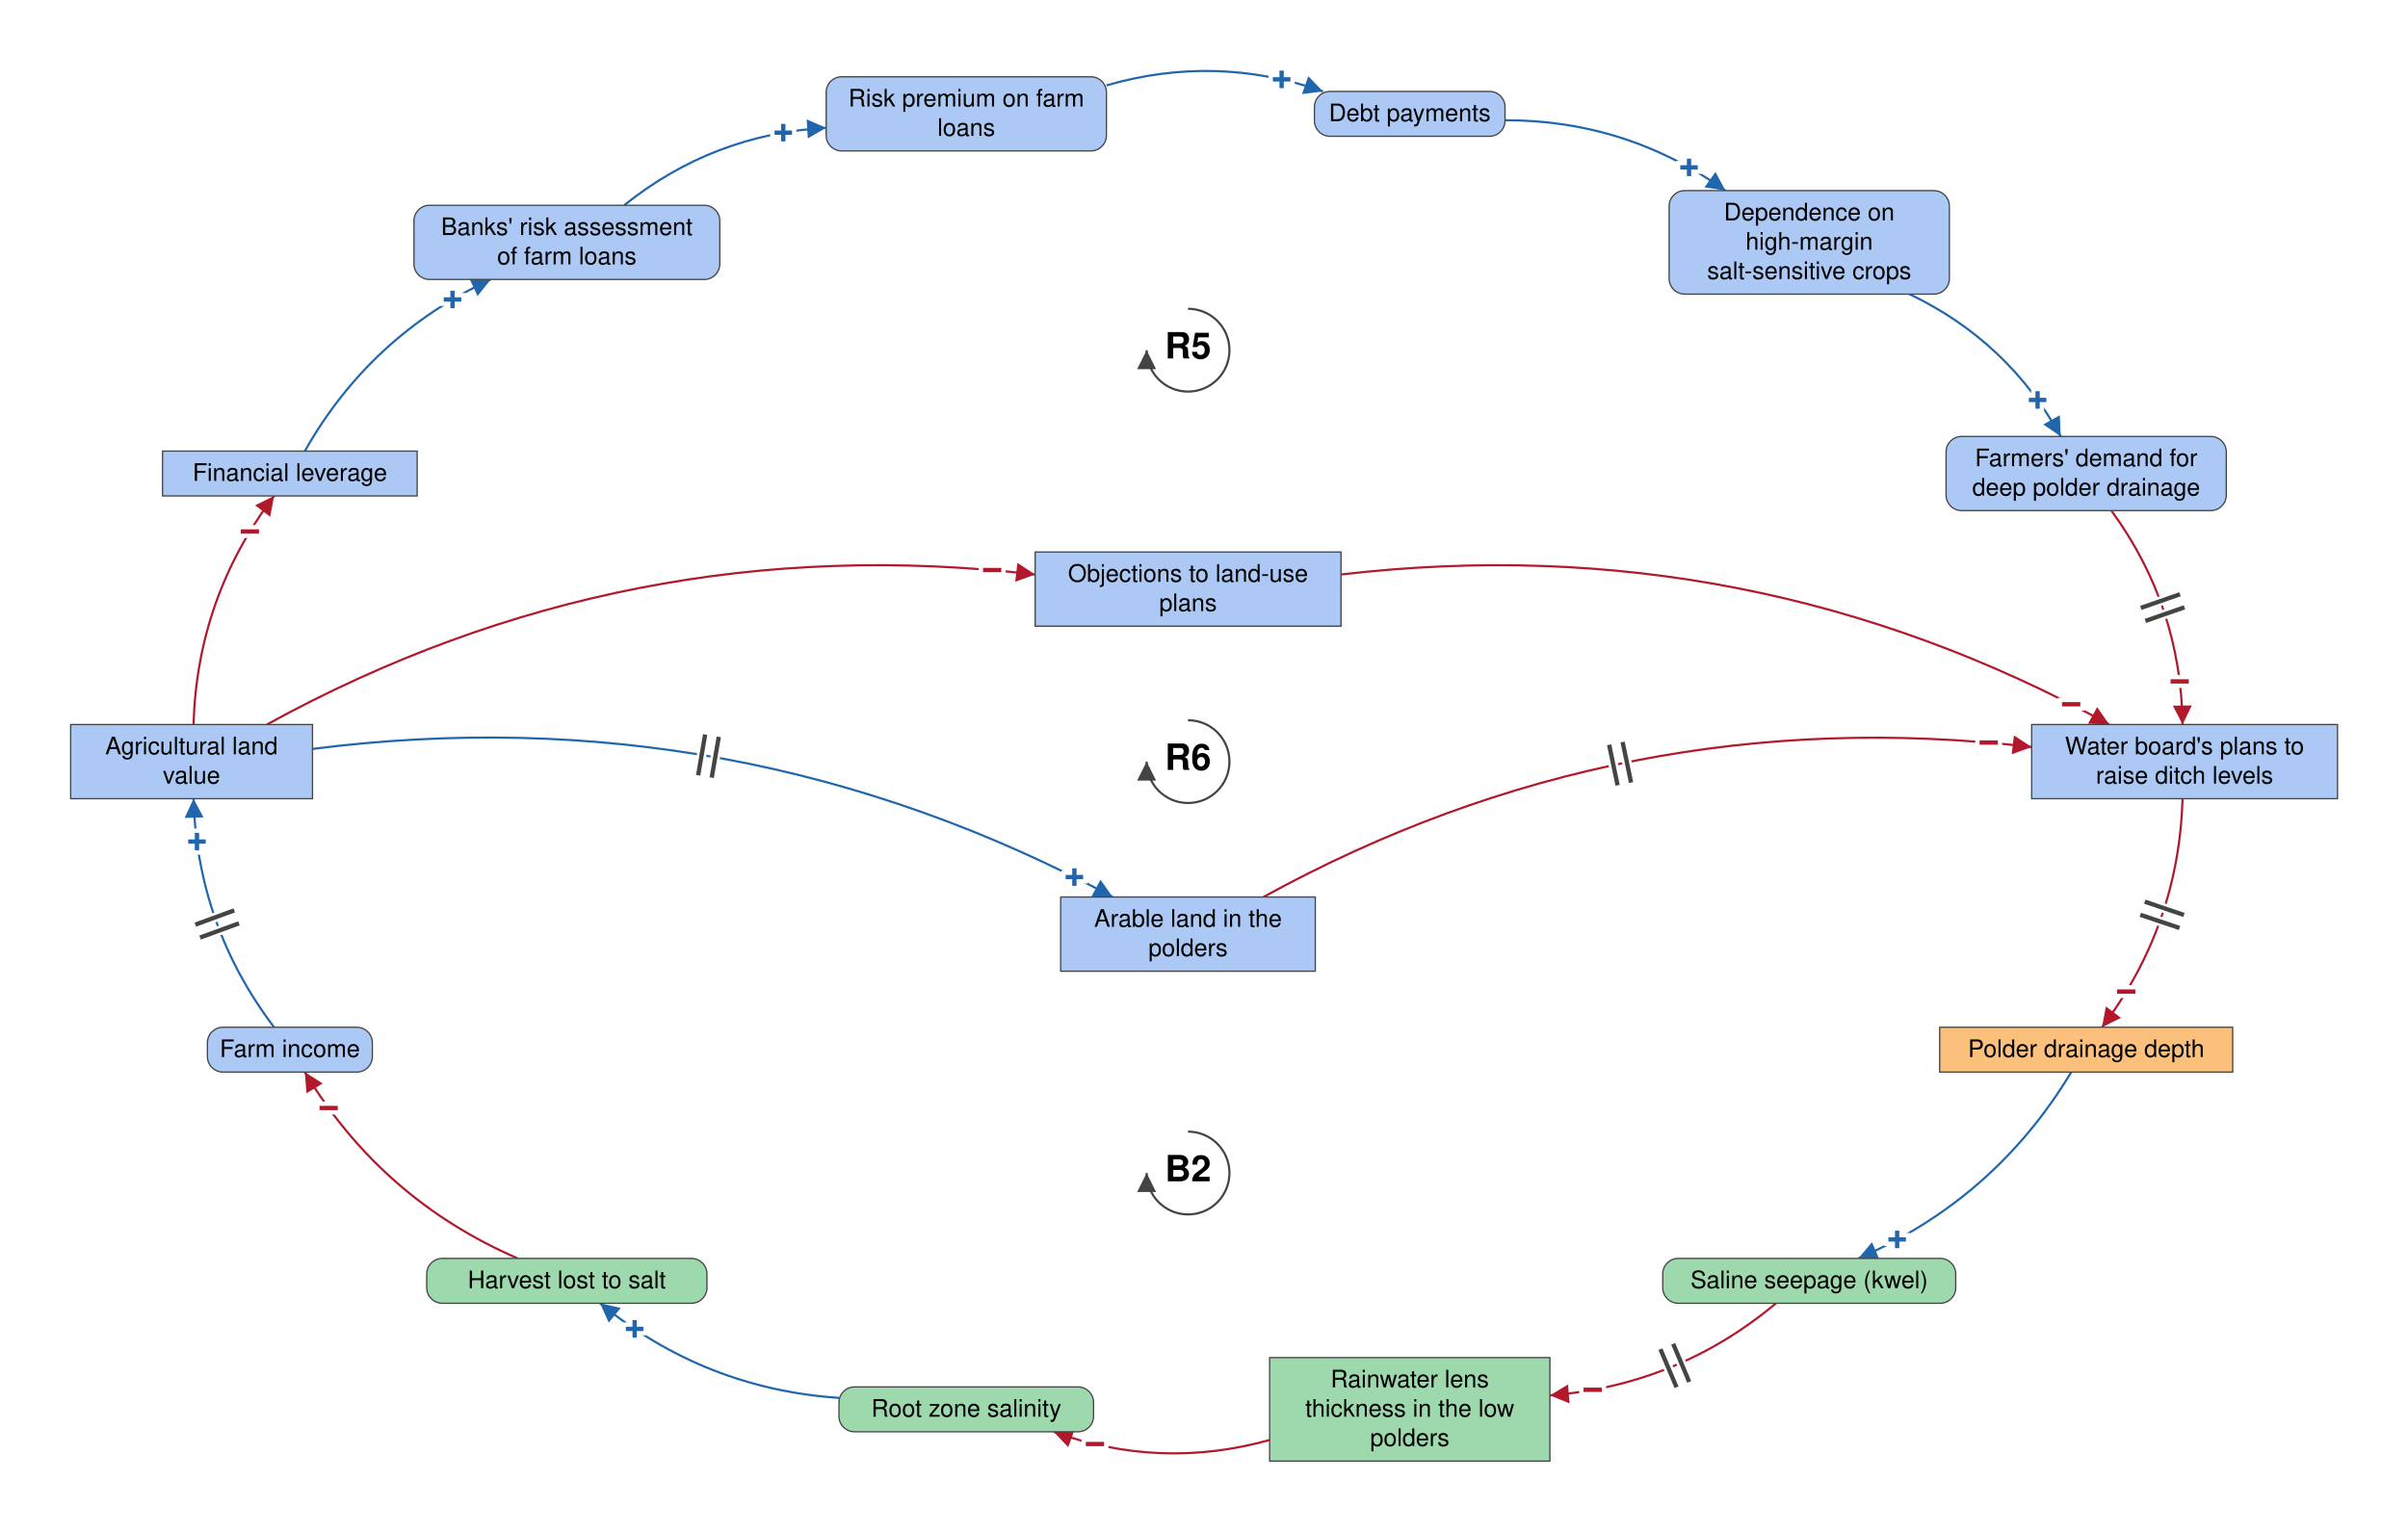
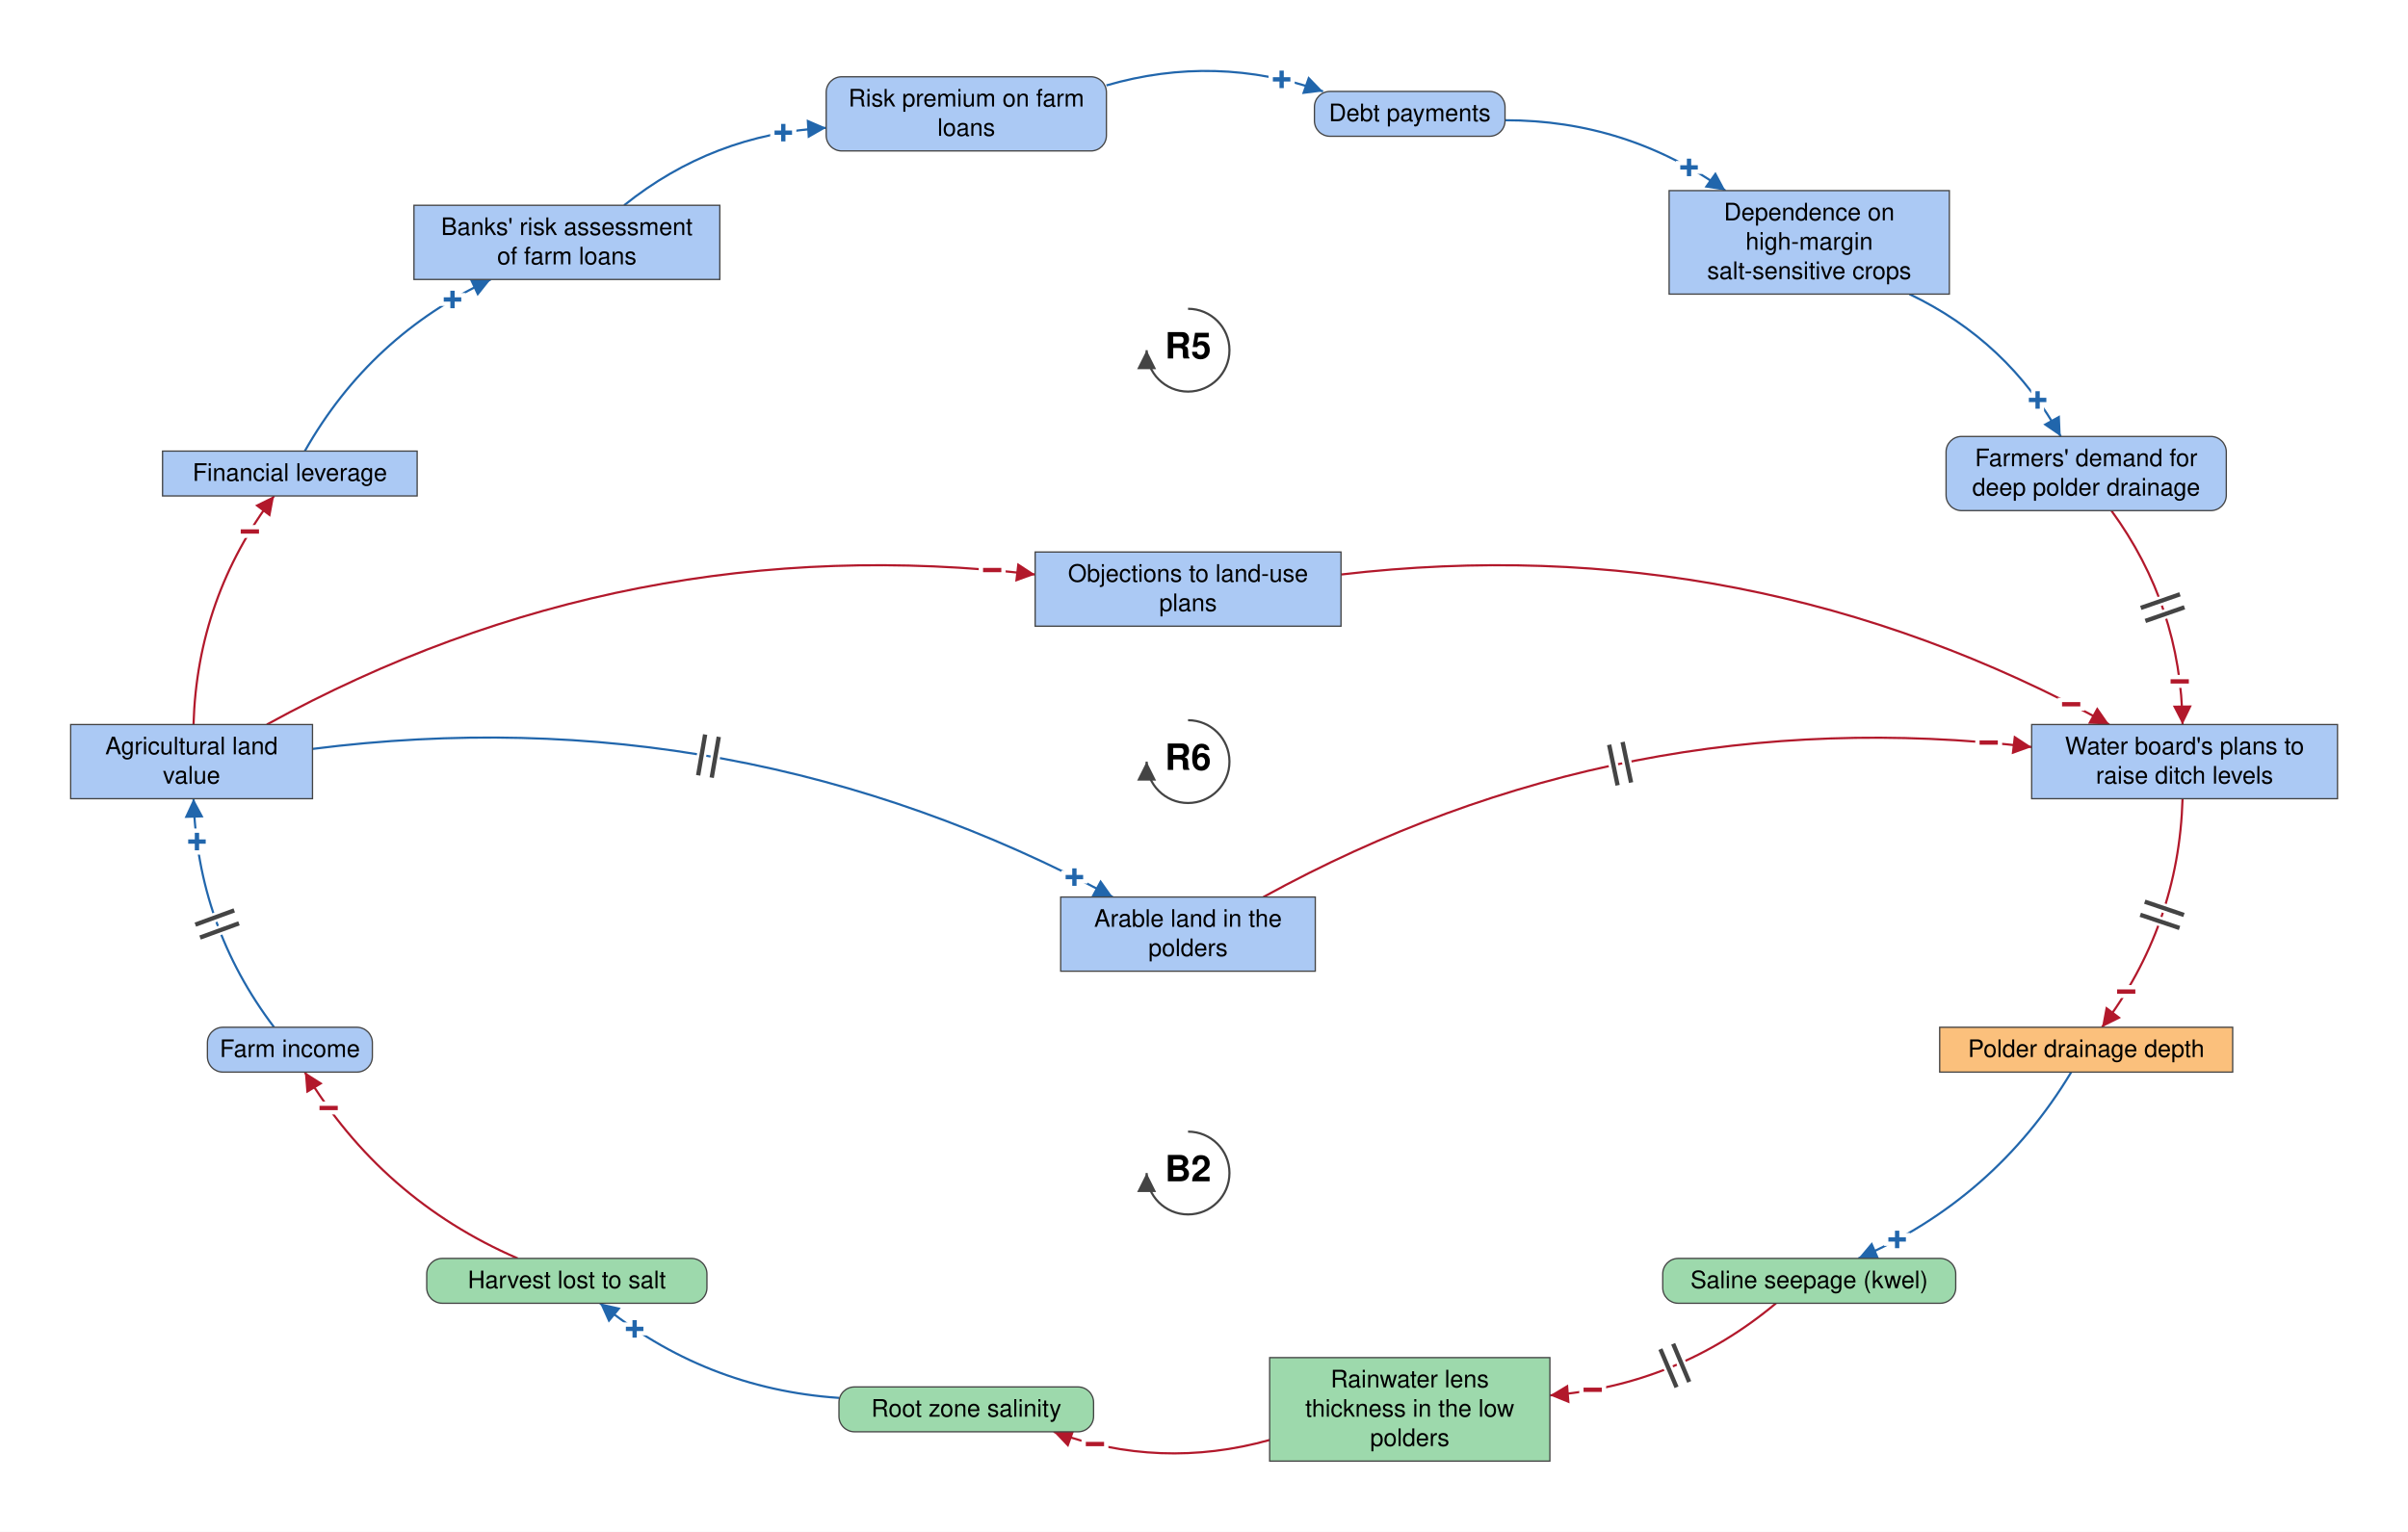
<svg xmlns="http://www.w3.org/2000/svg" viewBox="-1377 -883 2791 1776" font-family="Helvetica Neue, Helvetica, Arial, sans-serif" font-size="28" fill="black">
  <defs>
    <marker id="arrow-plus" viewBox="0 0 10 10" refX="10" refY="5" markerWidth="22" markerHeight="22" markerUnits="userSpaceOnUse" orient="auto">
      <path d="M 0 0 L 10 5 L 0 10 z" fill="#2166AC" />
    </marker>
    <marker id="arrow-minus" viewBox="0 0 10 10" refX="10" refY="5" markerWidth="22" markerHeight="22" markerUnits="userSpaceOnUse" orient="auto">
      <path d="M 0 0 L 10 5 L 0 10 z" fill="#B2182B" />
    </marker>
    <marker id="arrow-grey" viewBox="0 0 10 10" refX="10" refY="5" markerWidth="22" markerHeight="22" markerUnits="userSpaceOnUse" orient="auto">
      <path d="M 0 0 L 10 5 L 0 10 z" fill="#444444" />
    </marker>
  </defs>
  <rect x="-1377" y="-883" width="2791" height="1776" fill="white" />
  <g class="links">
    <g class="link" data-from="mortgage-debt-financial-leverage" data-to="banks-risk-assessment" data-sign="+" data-delay="false" data-curvature="0.16">
      <path class="link-path" d="M -1023.7 -360.0 Q -947.8 -494.0 -808.2 -559.0" fill="none" stroke="#2166AC" stroke-width="2.5" marker-end="url(#arrow-plus)" />
      <text class="sign" x="-852.5" y="-535.7" text-anchor="middle" dominant-baseline="central" font-size="42" font-weight="bold" fill="#2166AC" stroke="white" stroke-width="10" paint-order="stroke">+</text>
    </g>
    <g class="link" data-from="banks-risk-assessment" data-to="bank-credit-freeze-risk-premiums" data-sign="+" data-delay="false" data-curvature="0.16">
      <path class="link-path" d="M -653.6 -645.0 Q -550.9 -727.4 -419.4 -734.8" fill="none" stroke="#2166AC" stroke-width="2.5" marker-end="url(#arrow-plus)" />
      <text class="sign" x="-469.1" y="-729.1" text-anchor="middle" dominant-baseline="central" font-size="42" font-weight="bold" fill="#2166AC" stroke="white" stroke-width="10" paint-order="stroke">+</text>
    </g>
    <g class="link" data-from="bank-credit-freeze-risk-premiums" data-to="debt-payments" data-sign="+" data-delay="false" data-curvature="0.16">
      <path class="link-path" d="M -94.6 -784.0 Q 32.1 -820.7 156.5 -777.0" fill="none" stroke="#2166AC" stroke-width="2.5" marker-end="url(#arrow-plus)" />
      <text class="sign" x="108.5" y="-790.9" text-anchor="middle" dominant-baseline="central" font-size="42" font-weight="bold" fill="#2166AC" stroke="white" stroke-width="10" paint-order="stroke">+</text>
    </g>
    <g class="link" data-from="debt-payments" data-to="dependence-on-high-margin-salt-sensitive-crops" data-sign="+" data-delay="false" data-curvature="0.16">
      <path class="link-path" d="M 367.5 -743.6 Q 508.2 -743.7 622.9 -662.0" fill="none" stroke="#2166AC" stroke-width="2.5" marker-end="url(#arrow-plus)" />
      <text class="sign" x="580.7" y="-688.8" text-anchor="middle" dominant-baseline="central" font-size="42" font-weight="bold" fill="#2166AC" stroke="white" stroke-width="10" paint-order="stroke">+</text>
    </g>
    <g class="link" data-from="dependence-on-high-margin-salt-sensitive-crops" data-to="demand-for-deep-polder-drainage" data-sign="+" data-delay="false" data-curvature="0.16">
      <path class="link-path" d="M 836.1 -542.0 Q 950.2 -487.6 1011.5 -377.0" fill="none" stroke="#2166AC" stroke-width="2.5" marker-end="url(#arrow-plus)" />
      <text class="sign" x="984.7" y="-419.2" text-anchor="middle" dominant-baseline="central" font-size="42" font-weight="bold" fill="#2166AC" stroke="white" stroke-width="10" paint-order="stroke">+</text>
    </g>
    <g class="link" data-from="demand-for-deep-polder-drainage" data-to="plans-to-raise-ditch-levels" data-sign="-" data-delay="true" data-curvature="0.16" data-delay-t="0.48">
      <path class="link-path" d="M 1070.2 -291.0 Q 1151.1 -180.2 1152.7 -43.0" fill="none" stroke="#B2182B" stroke-width="2.5" marker-end="url(#arrow-minus)" />
      <text class="sign" x="1149.4" y="-92.9" text-anchor="middle" dominant-baseline="central" font-size="42" font-weight="bold" fill="#B2182B" stroke="white" stroke-width="10" paint-order="stroke">−</text>
      <path class="delay-cut" d="M 1149.7 -194.0 L 1104.3 -178.2 M 1154.9 -178.9 L 1109.6 -163.1" stroke="white" stroke-width="11" fill="none" />
      <path class="delay" d="M 1149.7 -194.0 L 1104.3 -178.2 M 1154.9 -178.9 L 1109.6 -163.1" stroke="#444444" stroke-width="5" fill="none" />
    </g>
    <g class="link" data-from="plans-to-raise-ditch-levels" data-to="polder-drainage-depth" data-sign="-" data-delay="true" data-curvature="0.16" data-delay-t="0.48">
      <path class="link-path" d="M 1152.7 43.0 Q 1148.4 190.4 1059.3 308.0" fill="none" stroke="#B2182B" stroke-width="2.5" marker-end="url(#arrow-minus)" />
      <text class="sign" x="1087.4" y="266.7" text-anchor="middle" dominant-baseline="central" font-size="42" font-weight="bold" fill="#B2182B" stroke="white" stroke-width="10" paint-order="stroke">−</text>
      <path class="delay-cut" d="M 1154.3 177.8 L 1108.9 162.4 M 1149.2 192.9 L 1103.7 177.6" stroke="white" stroke-width="11" fill="none" />
      <path class="delay" d="M 1154.3 177.8 L 1108.9 162.4 M 1149.2 192.9 L 1103.7 177.6" stroke="#444444" stroke-width="5" fill="none" />
    </g>
    <g class="link" data-from="polder-drainage-depth" data-to="saline-seepage-kwel" data-sign="+" data-delay="false" data-curvature="0.16">
      <path class="link-path" d="M 1023.7 360.0 Q 934.9 507.5 776.9 576.0" fill="none" stroke="#2166AC" stroke-width="2.5" marker-end="url(#arrow-plus)" />
      <text class="sign" x="821.9" y="554.1" text-anchor="middle" dominant-baseline="central" font-size="42" font-weight="bold" fill="#2166AC" stroke="white" stroke-width="10" paint-order="stroke">+</text>
    </g>
    <g class="link" data-from="saline-seepage-kwel" data-to="freshwater-lens-thickness" data-sign="-" data-delay="true" data-curvature="0.16" data-delay-t="0.48">
      <path class="link-path" d="M 681.5 628.0 Q 567.5 723.3 419.4 734.8" fill="none" stroke="#B2182B" stroke-width="2.5" marker-end="url(#arrow-minus)" />
      <text class="sign" x="469.0" y="728.4" text-anchor="middle" dominant-baseline="central" font-size="42" font-weight="bold" fill="#B2182B" stroke="white" stroke-width="10" paint-order="stroke">−</text>
      <path class="delay-cut" d="M 580.9 719.2 L 562.3 675.0 M 566.2 725.4 L 547.5 681.2" stroke="white" stroke-width="11" fill="none" />
      <path class="delay" d="M 580.9 719.2 L 562.3 675.0 M 566.2 725.4 L 547.5 681.2" stroke="#444444" stroke-width="5" fill="none" />
    </g>
    <g class="link" data-from="freshwater-lens-thickness" data-to="root-zone-salinity" data-sign="-" data-delay="false" data-curvature="0.16">
      <path class="link-path" d="M 94.6 786.5 Q -32.1 821.8 -155.8 777.0" fill="none" stroke="#B2182B" stroke-width="2.5" marker-end="url(#arrow-minus)" />
      <text class="sign" x="-107.9" y="791.3" text-anchor="middle" dominant-baseline="central" font-size="42" font-weight="bold" fill="#B2182B" stroke="white" stroke-width="10" paint-order="stroke">−</text>
    </g>
    <g class="link" data-from="root-zone-salinity" data-to="harvest-lost-to-salt" data-sign="+" data-delay="false" data-curvature="0.16">
      <path class="link-path" d="M -404.6 737.7 Q -560.6 727.1 -681.5 628.0" fill="none" stroke="#2166AC" stroke-width="2.5" marker-end="url(#arrow-plus)" />
      <text class="sign" x="-641.4" y="657.8" text-anchor="middle" dominant-baseline="central" font-size="42" font-weight="bold" fill="#2166AC" stroke="white" stroke-width="10" paint-order="stroke">+</text>
    </g>
    <g class="link" data-from="harvest-lost-to-salt" data-to="farm-revenue" data-sign="-" data-delay="false" data-curvature="0.16">
      <path class="link-path" d="M -776.9 576.0 Q -934.9 507.5 -1023.7 360.0" fill="none" stroke="#B2182B" stroke-width="2.5" marker-end="url(#arrow-minus)" />
      <text class="sign" x="-996.1" y="401.7" text-anchor="middle" dominant-baseline="central" font-size="42" font-weight="bold" fill="#B2182B" stroke="white" stroke-width="10" paint-order="stroke">−</text>
    </g>
    <g class="link" data-from="farm-revenue" data-to="agricultural-land-value" data-sign="+" data-delay="true" data-curvature="0.16" data-delay-t="0.48">
      <path class="link-path" d="M -1059.3 308.0 Q -1148.4 190.4 -1152.7 43.0" fill="none" stroke="#2166AC" stroke-width="2.5" marker-end="url(#arrow-plus)" />
      <text class="sign" x="-1148.7" y="92.8" text-anchor="middle" dominant-baseline="central" font-size="42" font-weight="bold" fill="#2166AC" stroke="white" stroke-width="10" paint-order="stroke">+</text>
      <path class="delay-cut" d="M -1145.1 204.0 L -1100.0 187.5 M -1150.6 189.0 L -1105.5 172.5" stroke="white" stroke-width="11" fill="none" />
      <path class="delay" d="M -1145.1 204.0 L -1100.0 187.5 M -1150.6 189.0 L -1105.5 172.5" stroke="#444444" stroke-width="5" fill="none" />
    </g>
    <g class="link" data-from="agricultural-land-value" data-to="mortgage-debt-financial-leverage" data-sign="-" data-delay="false" data-curvature="0.16">
      <path class="link-path" d="M -1152.7 -43.0 Q -1148.4 -190.4 -1059.3 -308.0" fill="none" stroke="#B2182B" stroke-width="2.5" marker-end="url(#arrow-minus)" />
      <text class="sign" x="-1087.4" y="-266.7" text-anchor="middle" dominant-baseline="central" font-size="42" font-weight="bold" fill="#B2182B" stroke="white" stroke-width="10" paint-order="stroke">−</text>
    </g>
    <g class="link" data-from="agricultural-land-value" data-to="policy-resistance-legal-delays" data-sign="-" data-delay="false" data-curvature="0.16">
      <path class="link-path" d="M -1067.7 -43.0 Q -650.3 -272.4 -177.2 -216.9" fill="none" stroke="#B2182B" stroke-width="2.5" marker-end="url(#arrow-minus)" />
      <text class="sign" x="-227.0" y="-222.0" text-anchor="middle" dominant-baseline="central" font-size="42" font-weight="bold" fill="#B2182B" stroke="white" stroke-width="10" paint-order="stroke">−</text>
    </g>
    <g class="link" data-from="policy-resistance-legal-delays" data-to="plans-to-raise-ditch-levels" data-sign="-" data-delay="false" data-curvature="0.16">
      <path class="link-path" d="M 177.2 -216.9 Q 650.3 -272.4 1067.7 -43.0" fill="none" stroke="#B2182B" stroke-width="2.5" marker-end="url(#arrow-minus)" />
      <text class="sign" x="1023.6" y="-66.4" text-anchor="middle" dominant-baseline="central" font-size="42" font-weight="bold" fill="#B2182B" stroke="white" stroke-width="10" paint-order="stroke">−</text>
    </g>
    <g class="link" data-from="agricultural-land-value" data-to="farmland-leaving-arable-use" data-sign="+" data-delay="true" data-curvature="0.16" data-delay-t="0.48">
      <path class="link-path" d="M -1014.9 -14.7 Q -523.6 -77.3 -87.3 157.0" fill="none" stroke="#2166AC" stroke-width="2.5" marker-end="url(#arrow-plus)" />
      <text class="sign" x="-131.7" y="134.0" text-anchor="middle" dominant-baseline="central" font-size="42" font-weight="bold" fill="#2166AC" stroke="white" stroke-width="10" paint-order="stroke">+</text>
      <path class="delay-cut" d="M -559.7 -31.4 L -567.8 15.9 M -543.9 -28.7 L -552.1 18.6" stroke="white" stroke-width="11" fill="none" />
      <path class="delay" d="M -559.7 -31.4 L -567.8 15.9 M -543.9 -28.7 L -552.1 18.6" stroke="#444444" stroke-width="5" fill="none" />
    </g>
    <g class="link" data-from="farmland-leaving-arable-use" data-to="plans-to-raise-ditch-levels" data-sign="-" data-delay="true" data-curvature="0.16" data-delay-t="0.48">
      <path class="link-path" d="M 87.3 157.0 Q 504.7 -72.4 977.8 -16.9" fill="none" stroke="#B2182B" stroke-width="2.5" marker-end="url(#arrow-minus)" />
      <text class="sign" x="928.0" y="-22.0" text-anchor="middle" dominant-baseline="central" font-size="42" font-weight="bold" fill="#B2182B" stroke="white" stroke-width="10" paint-order="stroke">−</text>
      <path class="delay-cut" d="M 488.1 -19.5 L 497.9 27.5 M 503.7 -22.7 L 513.5 24.3" stroke="white" stroke-width="11" fill="none" />
      <path class="delay" d="M 488.1 -19.5 L 497.9 27.5 M 503.7 -22.7 L 513.5 24.3" stroke="#444444" stroke-width="5" fill="none" />
    </g>
  </g>
  <g class="elements">
    <g class="element" data-id="agricultural-land-value" data-domain="Social" data-type="Stock" data-adaptive="false">
      <rect x="-1295.1" y="-43.0" width="280.3" height="86.0" rx="0" fill="#ABC9F4" stroke="#444444" stroke-width="1.5" />
      <text x="-1155.0" y="-8.5" text-anchor="middle">Agricultural land</text>
      <text x="-1155.0" y="25.5" text-anchor="middle">value</text>
    </g>
    <g class="element" data-id="mortgage-debt-financial-leverage" data-domain="Social" data-type="Stock" data-adaptive="false">
      <rect x="-1188.6" y="-360.0" width="295.1" height="52.0" rx="0" fill="#ABC9F4" stroke="#444444" stroke-width="1.5" />
      <text x="-1041.0" y="-325.5" text-anchor="middle">Financial leverage</text>
    </g>
-     <g class="element" data-id="banks-risk-assessment" data-domain="Social" data-type="Auxiliary" data-adaptive="false">
-       <rect x="-897.2" y="-645.0" width="354.5" height="86.0" rx="18" fill="#ABC9F4" stroke="#444444" stroke-width="1.5" />
+     <g class="element" data-id="banks-risk-assessment" data-domain="Social" data-type="Stock" data-adaptive="false">
+       <rect x="-897.2" y="-645.0" width="354.5" height="86.0" rx="0" fill="#ABC9F4" stroke="#444444" stroke-width="1.5" />
      <text x="-720.0" y="-610.5" text-anchor="middle">Banks' risk assessment</text>
      <text x="-720.0" y="-576.5" text-anchor="middle">of farm loans</text>
    </g>
    <g class="element" data-id="bank-credit-freeze-risk-premiums" data-domain="Social" data-type="Auxiliary" data-adaptive="false">
      <rect x="-419.4" y="-794.0" width="324.8" height="86.0" rx="18" fill="#ABC9F4" stroke="#444444" stroke-width="1.5" />
      <text x="-257.0" y="-759.5" text-anchor="middle">Risk premium on farm</text>
      <text x="-257.0" y="-725.5" text-anchor="middle">loans</text>
    </g>
    <g class="element" data-id="debt-payments" data-domain="Social" data-type="Auxiliary" data-adaptive="false">
      <rect x="146.5" y="-777.0" width="220.9" height="52.0" rx="18" fill="#ABC9F4" stroke="#444444" stroke-width="1.5" />
      <text x="257.0" y="-742.5" text-anchor="middle">Debt payments</text>
    </g>
-     <g class="element" data-id="dependence-on-high-margin-salt-sensitive-crops" data-domain="Social" data-type="Auxiliary" data-adaptive="false">
-       <rect x="557.6" y="-662.0" width="324.8" height="120.0" rx="18" fill="#ABC9F4" stroke="#444444" stroke-width="1.5" />
+     <g class="element" data-id="dependence-on-high-margin-salt-sensitive-crops" data-domain="Social" data-type="Stock" data-adaptive="false">
+       <rect x="557.6" y="-662.0" width="324.8" height="120.0" rx="0" fill="#ABC9F4" stroke="#444444" stroke-width="1.5" />
      <text x="720.0" y="-627.5" text-anchor="middle">Dependence on</text>
      <text x="720.0" y="-593.5" text-anchor="middle">high-margin</text>
      <text x="720.0" y="-559.5" text-anchor="middle">salt-sensitive crops</text>
    </g>
    <g class="element" data-id="demand-for-deep-polder-drainage" data-domain="Social" data-type="Auxiliary" data-adaptive="false">
      <rect x="878.6" y="-377.0" width="324.8" height="86.0" rx="18" fill="#ABC9F4" stroke="#444444" stroke-width="1.5" />
      <text x="1041.0" y="-342.5" text-anchor="middle">Farmers' demand for</text>
      <text x="1041.0" y="-308.5" text-anchor="middle">deep polder drainage</text>
    </g>
    <g class="element" data-id="plans-to-raise-ditch-levels" data-domain="Social" data-type="Stock" data-adaptive="false">
      <rect x="977.8" y="-43.0" width="354.5" height="86.0" rx="0" fill="#ABC9F4" stroke="#444444" stroke-width="1.5" />
      <text x="1155.0" y="-8.5" text-anchor="middle">Water board's plans to</text>
      <text x="1155.0" y="25.5" text-anchor="middle">raise ditch levels</text>
    </g>
    <g class="element" data-id="polder-drainage-depth" data-domain="Technological" data-type="Stock" data-adaptive="false">
      <rect x="871.2" y="308.0" width="339.6" height="52.0" rx="0" fill="#FBC07C" stroke="#444444" stroke-width="1.5" />
      <text x="1041.0" y="342.5" text-anchor="middle">Polder drainage depth</text>
    </g>
    <g class="element" data-id="saline-seepage-kwel" data-domain="Ecological" data-type="Auxiliary" data-adaptive="false">
      <rect x="550.2" y="576.0" width="339.6" height="52.0" rx="18" fill="#9DD9AC" stroke="#444444" stroke-width="1.5" />
      <text x="720.0" y="610.5" text-anchor="middle">Saline seepage (kwel)</text>
    </g>
    <g class="element" data-id="freshwater-lens-thickness" data-domain="Ecological" data-type="Stock" data-adaptive="false">
      <rect x="94.6" y="691.0" width="324.8" height="120.0" rx="0" fill="#9DD9AC" stroke="#444444" stroke-width="1.5" />
      <text x="257.0" y="725.5" text-anchor="middle">Rainwater lens</text>
      <text x="257.0" y="759.5" text-anchor="middle">thickness in the low</text>
      <text x="257.0" y="793.5" text-anchor="middle">polders</text>
    </g>
    <g class="element" data-id="root-zone-salinity" data-domain="Ecological" data-type="Auxiliary" data-adaptive="false">
      <rect x="-404.6" y="725.0" width="295.1" height="52.0" rx="18" fill="#9DD9AC" stroke="#444444" stroke-width="1.5" />
      <text x="-257.0" y="759.5" text-anchor="middle">Root zone salinity</text>
    </g>
    <g class="element" data-id="harvest-lost-to-salt" data-domain="Ecological" data-type="Auxiliary" data-adaptive="false">
      <rect x="-882.4" y="576.0" width="324.8" height="52.0" rx="18" fill="#9DD9AC" stroke="#444444" stroke-width="1.5" />
      <text x="-720.0" y="610.5" text-anchor="middle">Harvest lost to salt</text>
    </g>
    <g class="element" data-id="farm-revenue" data-domain="Social" data-type="Auxiliary" data-adaptive="false">
      <rect x="-1136.6" y="308.0" width="191.2" height="52.0" rx="18" fill="#ABC9F4" stroke="#444444" stroke-width="1.5" />
      <text x="-1041.0" y="342.5" text-anchor="middle">Farm income</text>
    </g>
    <g class="element" data-id="policy-resistance-legal-delays" data-domain="Social" data-type="Stock" data-adaptive="false">
      <rect x="-177.2" y="-243.0" width="354.5" height="86.0" rx="0" fill="#ABC9F4" stroke="#444444" stroke-width="1.5" />
      <text x="0.0" y="-208.5" text-anchor="middle">Objections to land-use</text>
      <text x="0.0" y="-174.5" text-anchor="middle">plans</text>
    </g>
    <g class="element" data-id="farmland-leaving-arable-use" data-domain="Social" data-type="Stock" data-adaptive="false">
      <rect x="-147.6" y="157.0" width="295.1" height="86.0" rx="0" fill="#ABC9F4" stroke="#444444" stroke-width="1.5" />
      <text x="0.0" y="191.5" text-anchor="middle">Arable land in the</text>
      <text x="0.0" y="225.5" text-anchor="middle">polders</text>
    </g>
  </g>
  <g class="loop" data-id="R5">
    <path d="M 0.0 -525.0 A 48 48 0 1 1 -48.0 -477.0" fill="none" stroke="#444444" stroke-width="2.5" marker-end="url(#arrow-grey)" />
    <text class="loop-id" x="0.0" y="-477.0" text-anchor="middle" dominant-baseline="central" font-size="42" font-weight="bold">R5</text>
  </g>
  <g class="loop" data-id="R6">
    <path d="M 0.0 -48.0 A 48 48 0 1 1 -48.0 0.0" fill="none" stroke="#444444" stroke-width="2.5" marker-end="url(#arrow-grey)" />
    <text class="loop-id" x="0.0" y="0.0" text-anchor="middle" dominant-baseline="central" font-size="42" font-weight="bold">R6</text>
  </g>
  <g class="loop" data-id="B2">
    <path d="M 0.0 429.0 A 48 48 0 1 1 -48.0 477.0" fill="none" stroke="#444444" stroke-width="2.5" marker-end="url(#arrow-grey)" />
    <text class="loop-id" x="0.0" y="477.0" text-anchor="middle" dominant-baseline="central" font-size="42" font-weight="bold">B2</text>
  </g>
</svg>
